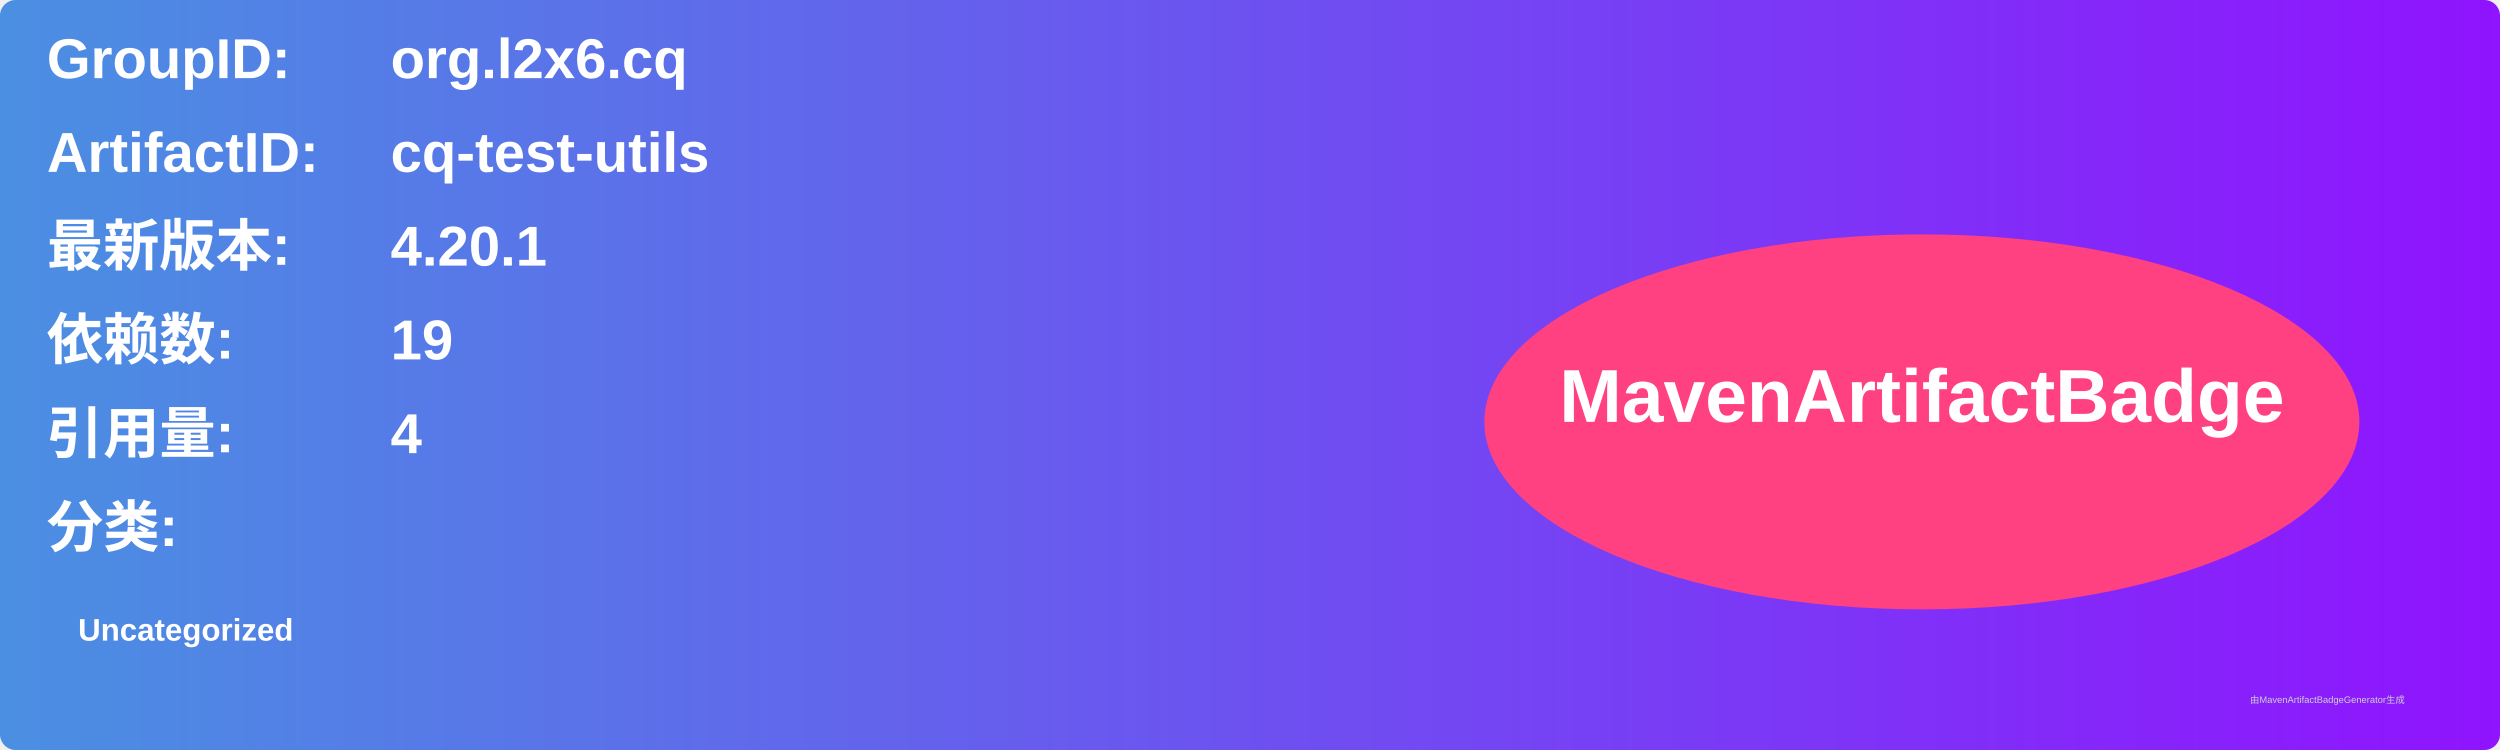
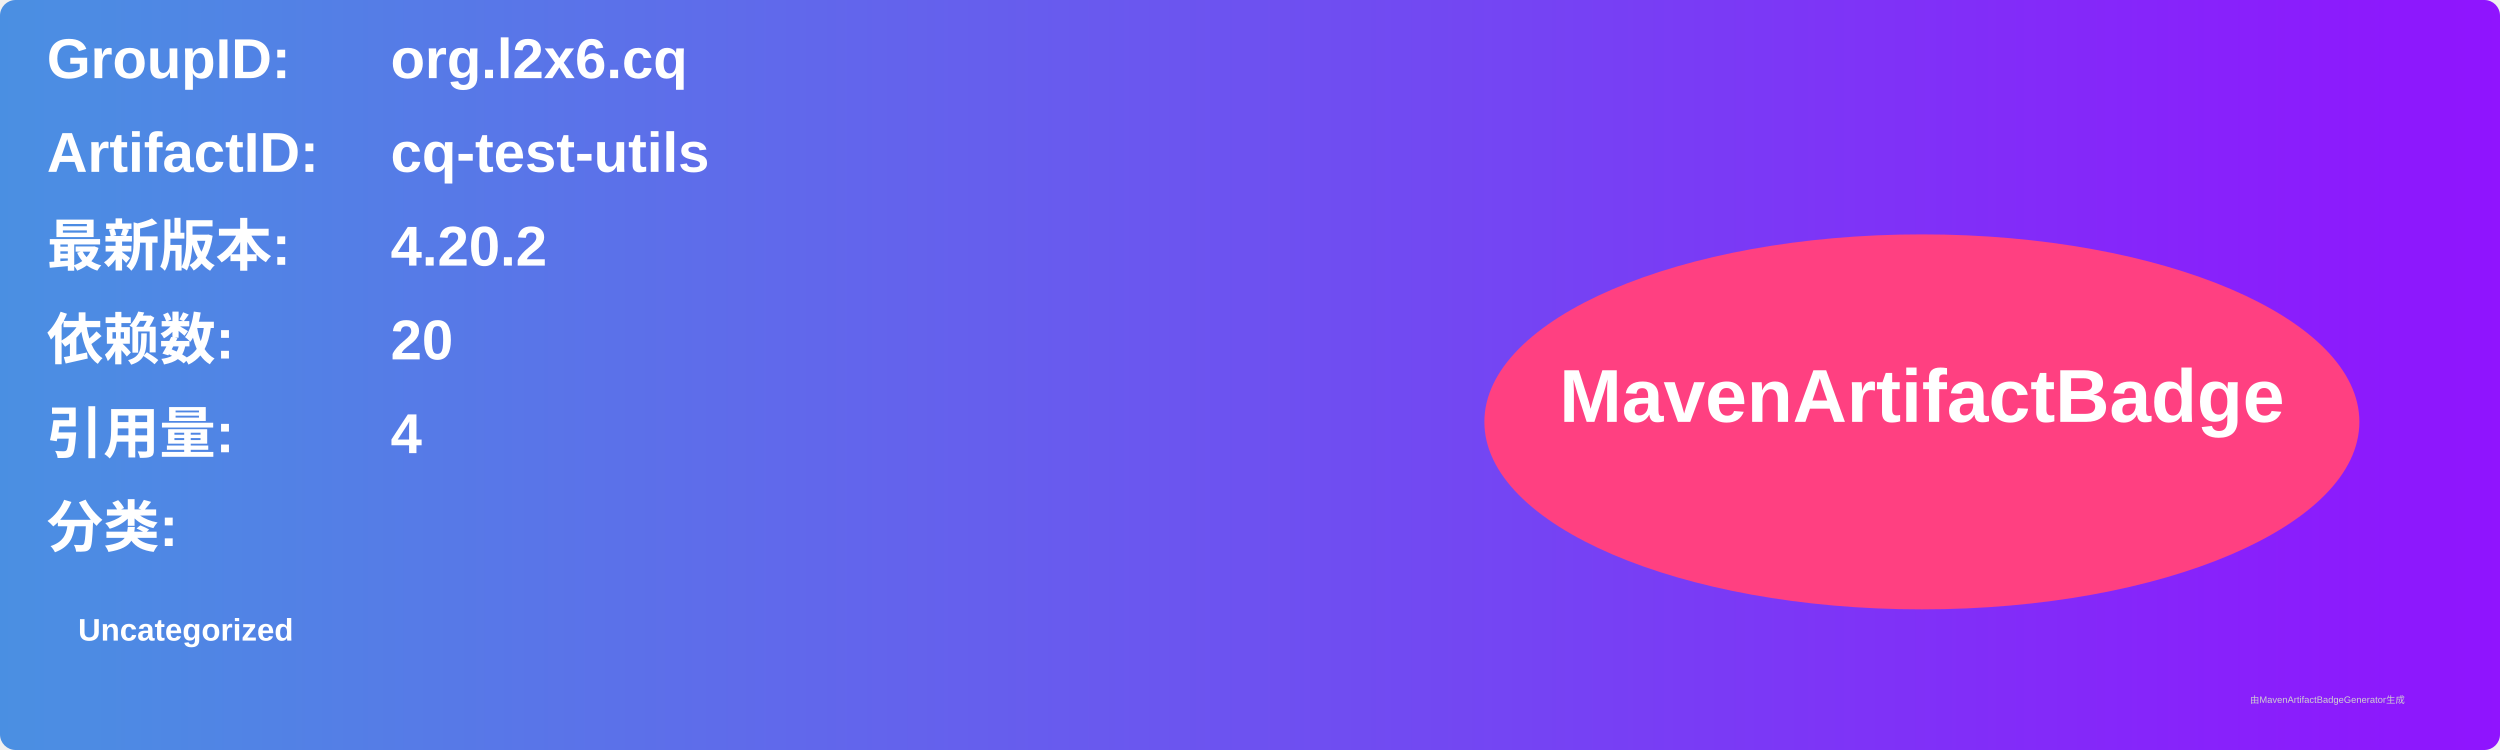
<svg xmlns="http://www.w3.org/2000/svg" width="800" height="240" viewBox="0 0 800 240">
  <linearGradient id="grad" x1="0%" y1="0%" x2="100%" y2="0%">
    <stop offset="0%" stop-color="#4a90e2" />
    <stop offset="100%" stop-color="#9013fe" />
  </linearGradient>
  <rect width="100%" height="100%" rx="5" ry="5" fill="url(#grad)" />
  <g transform="translate(15, 15)">
    <text x="0" y="10" font-family="Arial" font-size="18" fill="white" font-weight="bold" width="260">GroupID:</text>
    <text x="110" y="10" font-family="Arial" font-size="18" fill="white" font-weight="bold" width="460">org.l2x6.cq</text>
    <text x="0" y="40" font-family="Arial" font-size="18" fill="white" font-weight="bold" width="260">ArtifactID:</text>
    <text x="110" y="40" font-family="Arial" font-size="18" fill="white" font-weight="bold" width="460">cq-test-utils</text>
    <text x="0" y="70" font-family="Arial" font-size="18" fill="white" font-weight="bold">最新版本:</text>
    <text x="110" y="70" font-family="Arial" font-size="18" fill="white" font-weight="bold">
-       <tspan font-weight="bold">4.20.1</tspan>
+       <tspan font-weight="bold">4.20.2</tspan>
    </text>
    <text x="0" y="100" font-family="Arial" font-size="18" fill="white" font-weight="bold">依赖数: </text>
    <text x="110" y="100" font-family="Arial" font-size="18" fill="white">
-       <tspan font-weight="bold">19</tspan>
+       <tspan font-weight="bold">20</tspan>
    </text>
    <text x="0" y="130" font-family="Arial" font-size="18" fill="white" font-weight="bold">引用量: </text>
    <text x="110" y="130" font-family="Arial" font-size="18" fill="white">
      <tspan font-weight="bold">4</tspan>
    </text>
    <text x="0" y="160" font-family="Arial" font-size="18" fill="white" font-weight="bold">分类:</text>
    <text x="10" y="190" font-family="Arial" font-size="10" fill="white">
      <tspan font-weight="bold">Uncategorized</tspan>
    </text>
    <ellipse cx="600" cy="120" rx="140" ry="60" fill="#ff4081" />
    <text x="600" y="120" text-anchor="middle" font-family="Arial" font-size="24" fill="white" font-weight="bold">MavenArtifactBadge</text>
  </g>
  <text x="720" y="225" font-family="Arial" font-size="3" fill="#d0d0d0">由MavenArtifactBadgeGenerator生成</text>
</svg>
